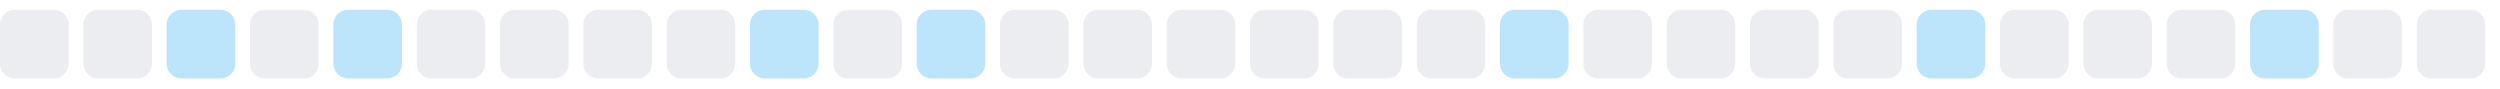
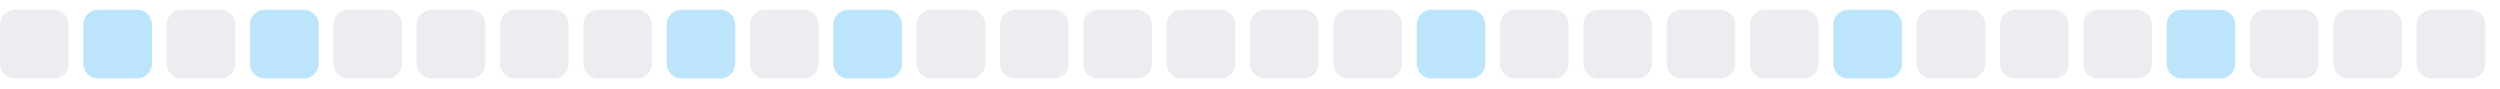
<svg xmlns="http://www.w3.org/2000/svg" width="255" height="9">
  <style>
        .level0 { fill: #ebedf0; }
        .level1 { fill: #bce4fa; }
        .level2 { fill: #75c7f7; }
        .level3 { fill: #30a9f2; }
        .level4 { fill: #008ee6; }
        @media (prefers-color-scheme: dark) {
          .level0 { fill: #161b22; }
          .level1 { fill: #0b3b5c; }
          .level2 { fill: #0a6299; }
          .level3 { fill: #008ee6; }
          .level4 { fill: #5bc4ff; }
        }
      </style>
  <rect x="0.0" y="1" width="7" height="7" rx="1.5" ry="1.5" class="level0" />
-   <rect x="8.5" y="1" width="7" height="7" rx="1.5" ry="1.5" class="level0" />
-   <rect x="17.0" y="1" width="7" height="7" rx="1.5" ry="1.5" class="level1" />
-   <rect x="25.5" y="1" width="7" height="7" rx="1.5" ry="1.5" class="level0" />
-   <rect x="34.0" y="1" width="7" height="7" rx="1.5" ry="1.5" class="level1" />
+   <rect x="8.5" y="1" width="7" height="7" rx="1.5" ry="1.5" class="level1" />
+   <rect x="17.0" y="1" width="7" height="7" rx="1.5" ry="1.5" class="level0" />
+   <rect x="25.5" y="1" width="7" height="7" rx="1.5" ry="1.5" class="level1" />
+   <rect x="34.0" y="1" width="7" height="7" rx="1.5" ry="1.5" class="level0" />
  <rect x="42.5" y="1" width="7" height="7" rx="1.5" ry="1.5" class="level0" />
  <rect x="51.0" y="1" width="7" height="7" rx="1.5" ry="1.5" class="level0" />
  <rect x="59.5" y="1" width="7" height="7" rx="1.5" ry="1.5" class="level0" />
-   <rect x="68.0" y="1" width="7" height="7" rx="1.5" ry="1.5" class="level0" />
-   <rect x="76.5" y="1" width="7" height="7" rx="1.5" ry="1.5" class="level1" />
-   <rect x="85.0" y="1" width="7" height="7" rx="1.5" ry="1.5" class="level0" />
-   <rect x="93.5" y="1" width="7" height="7" rx="1.5" ry="1.5" class="level1" />
+   <rect x="68.0" y="1" width="7" height="7" rx="1.5" ry="1.5" class="level1" />
+   <rect x="76.5" y="1" width="7" height="7" rx="1.5" ry="1.5" class="level0" />
+   <rect x="85.0" y="1" width="7" height="7" rx="1.5" ry="1.5" class="level1" />
+   <rect x="93.5" y="1" width="7" height="7" rx="1.5" ry="1.5" class="level0" />
  <rect x="102.0" y="1" width="7" height="7" rx="1.5" ry="1.5" class="level0" />
  <rect x="110.5" y="1" width="7" height="7" rx="1.5" ry="1.5" class="level0" />
  <rect x="119.0" y="1" width="7" height="7" rx="1.5" ry="1.5" class="level0" />
  <rect x="127.5" y="1" width="7" height="7" rx="1.5" ry="1.5" class="level0" />
  <rect x="136.0" y="1" width="7" height="7" rx="1.5" ry="1.5" class="level0" />
-   <rect x="144.5" y="1" width="7" height="7" rx="1.5" ry="1.5" class="level0" />
-   <rect x="153.0" y="1" width="7" height="7" rx="1.5" ry="1.5" class="level1" />
+   <rect x="144.5" y="1" width="7" height="7" rx="1.5" ry="1.5" class="level1" />
+   <rect x="153.0" y="1" width="7" height="7" rx="1.5" ry="1.5" class="level0" />
  <rect x="161.5" y="1" width="7" height="7" rx="1.5" ry="1.5" class="level0" />
  <rect x="170.0" y="1" width="7" height="7" rx="1.5" ry="1.5" class="level0" />
  <rect x="178.5" y="1" width="7" height="7" rx="1.5" ry="1.5" class="level0" />
-   <rect x="187.0" y="1" width="7" height="7" rx="1.5" ry="1.5" class="level0" />
-   <rect x="195.5" y="1" width="7" height="7" rx="1.5" ry="1.5" class="level1" />
+   <rect x="187.0" y="1" width="7" height="7" rx="1.5" ry="1.5" class="level1" />
+   <rect x="195.5" y="1" width="7" height="7" rx="1.5" ry="1.5" class="level0" />
  <rect x="204.0" y="1" width="7" height="7" rx="1.5" ry="1.5" class="level0" />
  <rect x="212.5" y="1" width="7" height="7" rx="1.5" ry="1.5" class="level0" />
-   <rect x="221.0" y="1" width="7" height="7" rx="1.5" ry="1.5" class="level0" />
-   <rect x="229.5" y="1" width="7" height="7" rx="1.5" ry="1.5" class="level1" />
+   <rect x="221.0" y="1" width="7" height="7" rx="1.5" ry="1.5" class="level1" />
+   <rect x="229.5" y="1" width="7" height="7" rx="1.5" ry="1.5" class="level0" />
  <rect x="238.0" y="1" width="7" height="7" rx="1.5" ry="1.5" class="level0" />
  <rect x="246.5" y="1" width="7" height="7" rx="1.5" ry="1.5" class="level0" />
</svg>
